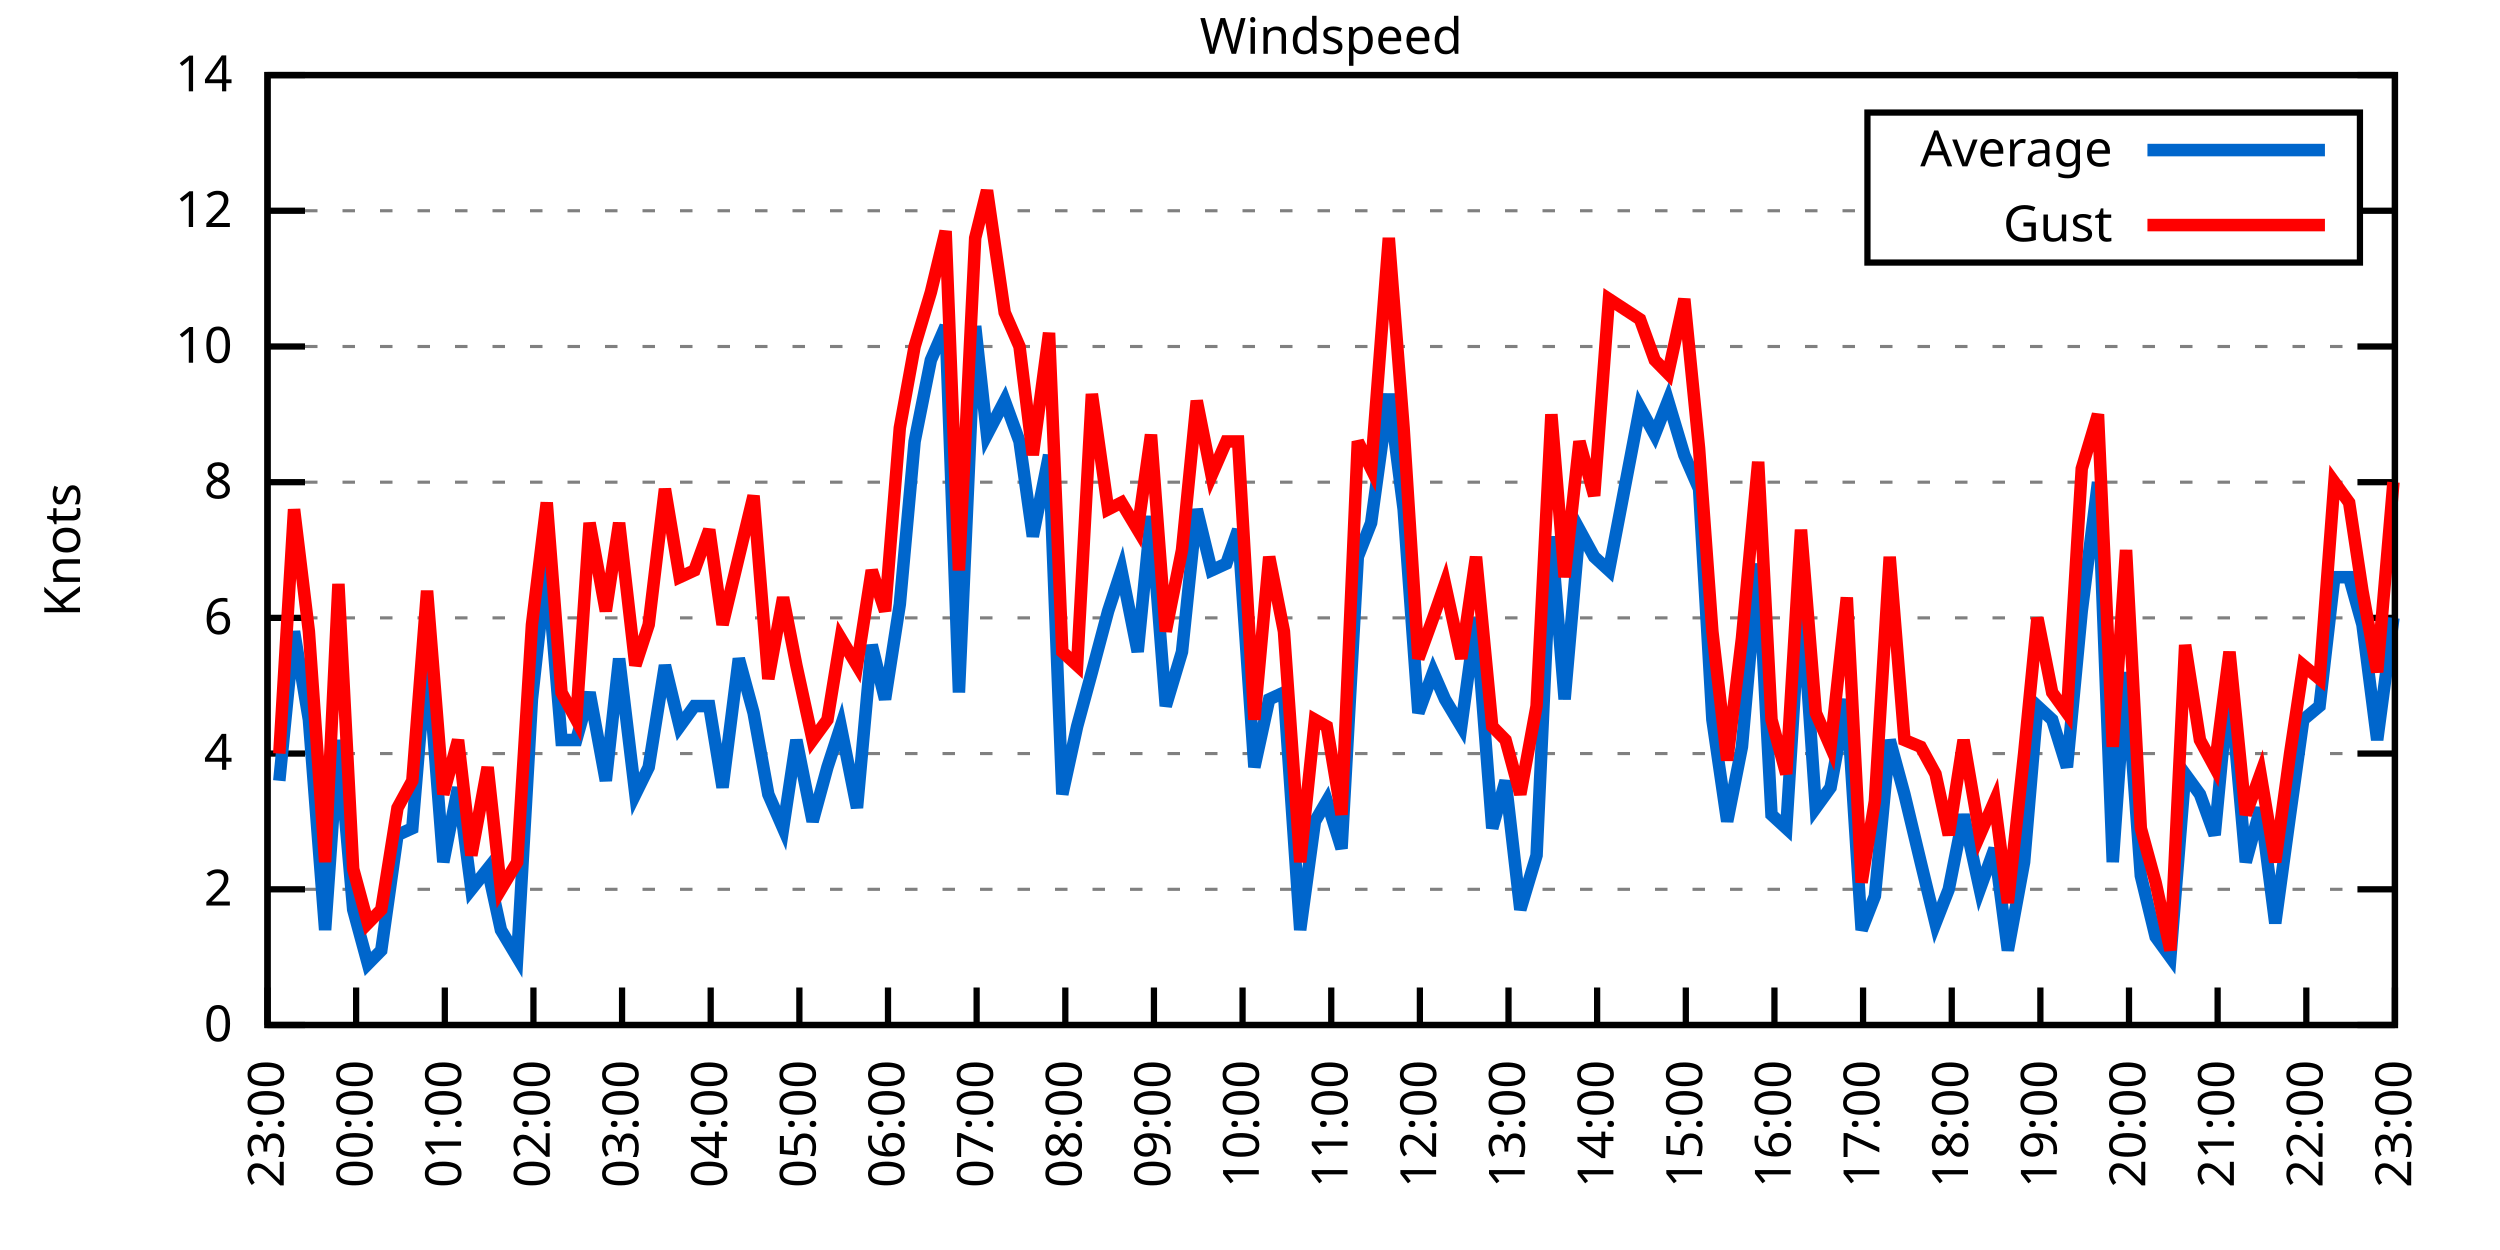
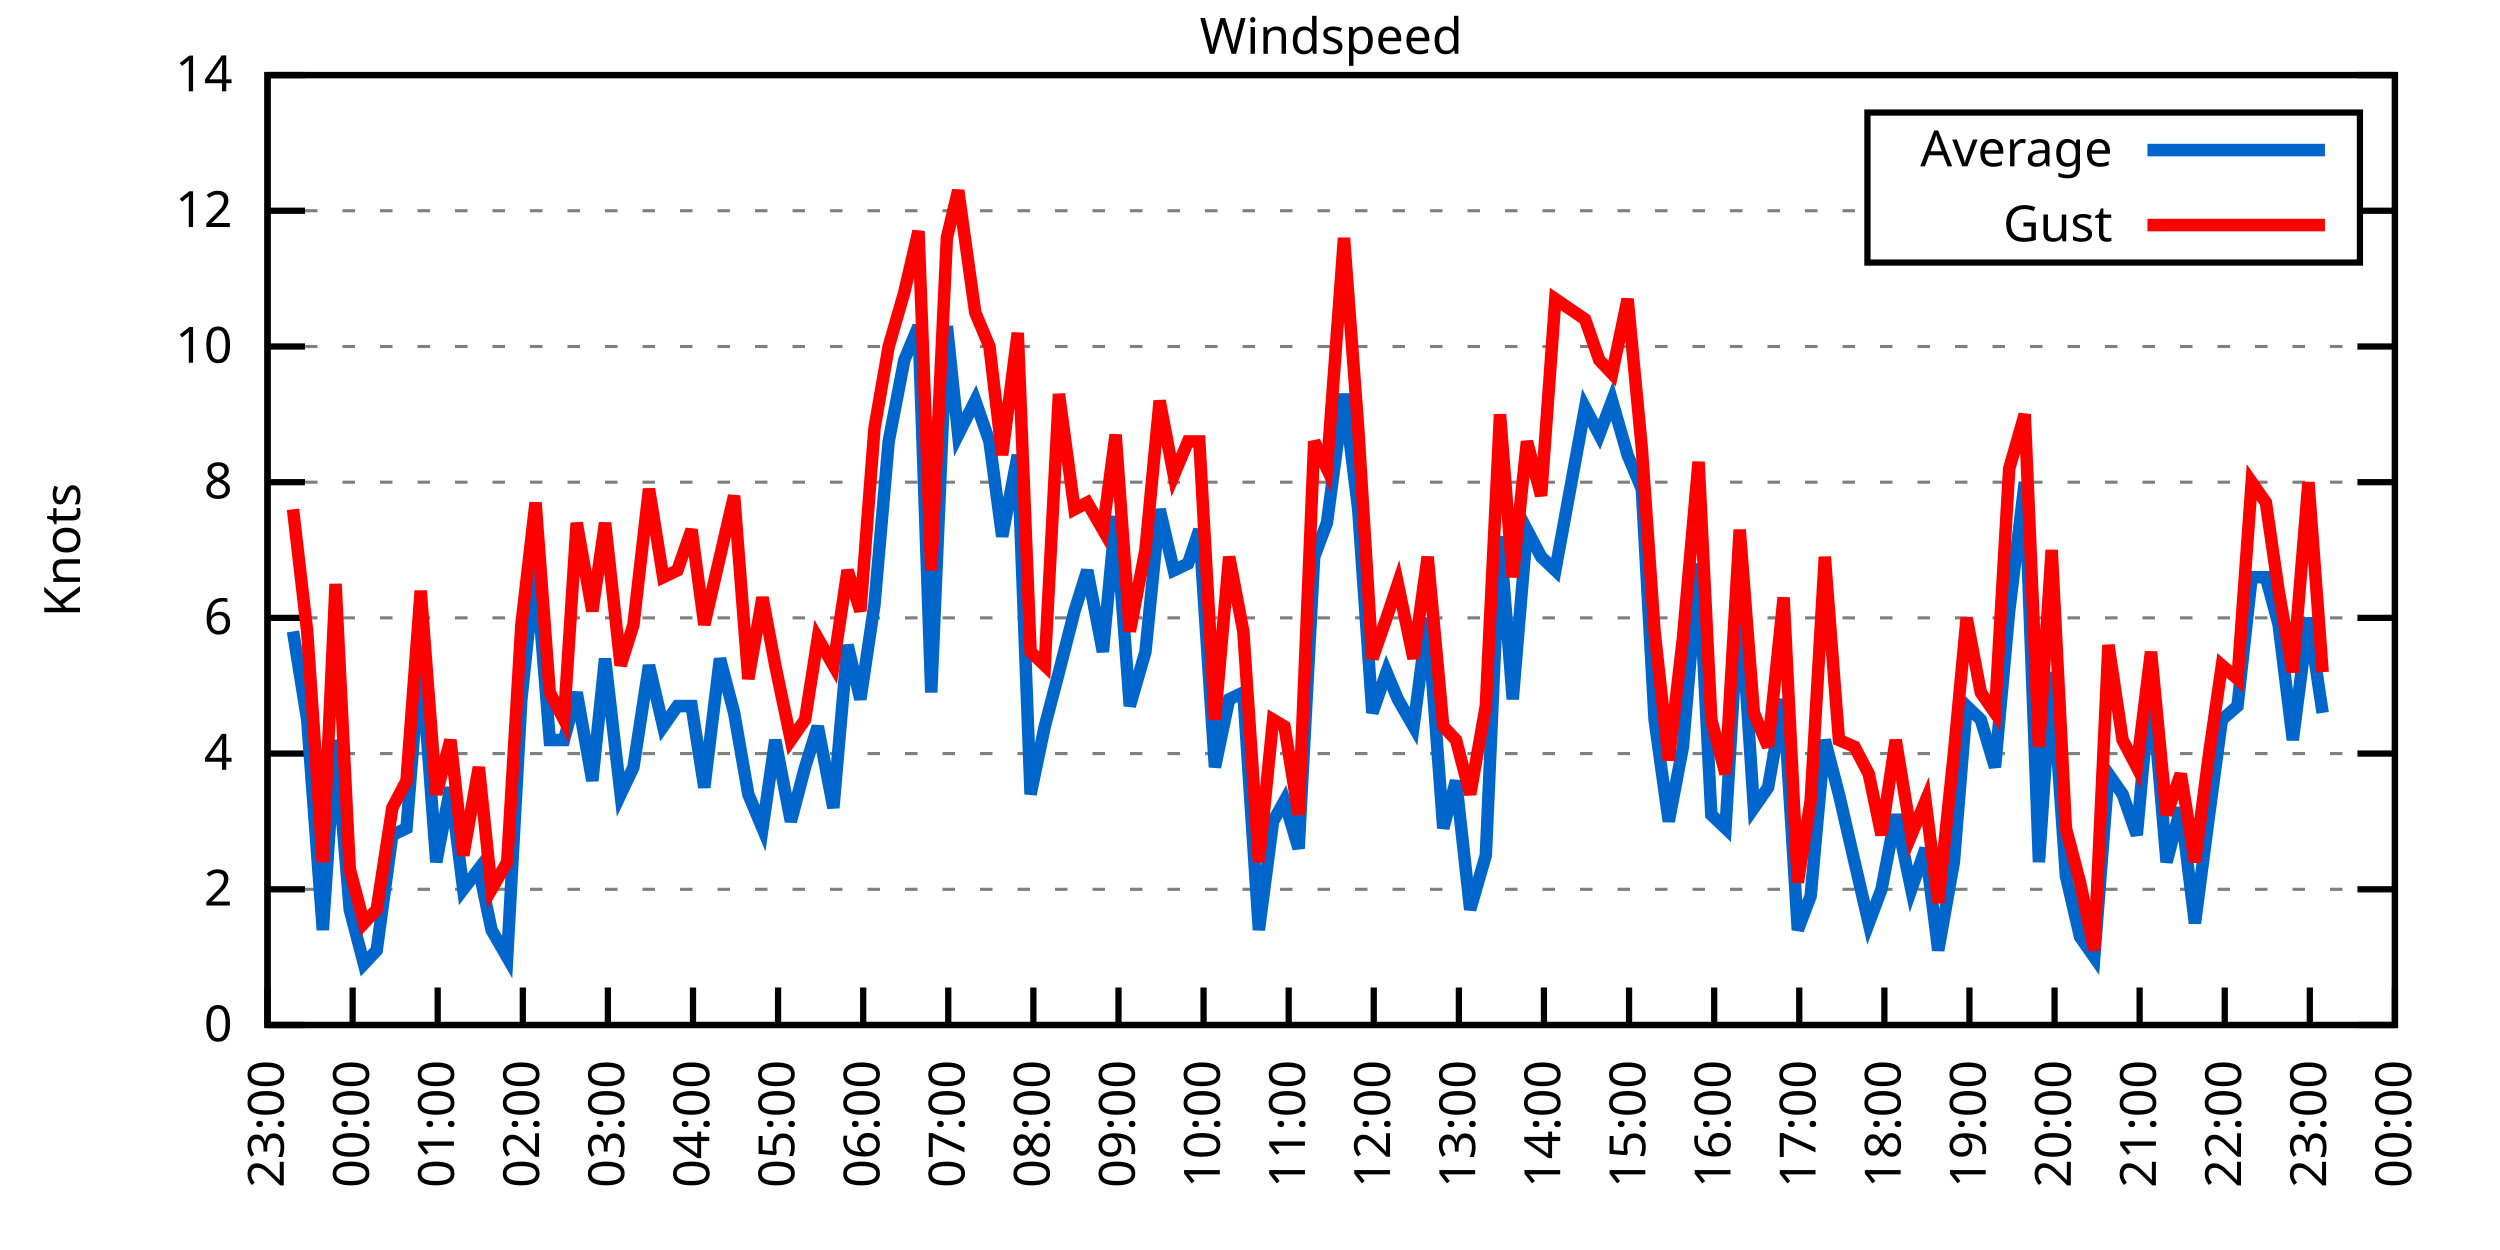
<svg xmlns="http://www.w3.org/2000/svg" xmlns:xlink="http://www.w3.org/1999/xlink" width="400" height="200" viewBox="0 0 400 200">
  <g id="gnuplot_canvas">
    <rect x="0" y="0" width="400" height="200" fill="none" />
    <defs>
      <circle id="gpDot" r="0.5" stroke-width="0.5" stroke="currentColor" />
      <path id="gpPt0" stroke-width="0.333" stroke="currentColor" d="M-1,0 h2 M0,-1 v2" />
      <path id="gpPt1" stroke-width="0.333" stroke="currentColor" d="M-1,-1 L1,1 M1,-1 L-1,1" />
      <path id="gpPt2" stroke-width="0.333" stroke="currentColor" d="M-1,0 L1,0 M0,-1 L0,1 M-1,-1 L1,1 M-1,1 L1,-1" />
      <rect id="gpPt3" stroke-width="0.333" stroke="currentColor" x="-1" y="-1" width="2" height="2" />
      <rect id="gpPt4" stroke-width="0.333" stroke="currentColor" fill="currentColor" x="-1" y="-1" width="2" height="2" />
      <circle id="gpPt5" stroke-width="0.333" stroke="currentColor" cx="0" cy="0" r="1" />
      <use xlink:href="#gpPt5" id="gpPt6" fill="currentColor" stroke="none" />
      <path id="gpPt7" stroke-width="0.333" stroke="currentColor" d="M0,-1.33 L-1.33,0.67 L1.33,0.67 z" />
      <use xlink:href="#gpPt7" id="gpPt8" fill="currentColor" stroke="none" />
      <use xlink:href="#gpPt7" id="gpPt9" stroke="currentColor" transform="rotate(180)" />
      <use xlink:href="#gpPt9" id="gpPt10" fill="currentColor" stroke="none" />
      <use xlink:href="#gpPt3" id="gpPt11" stroke="currentColor" transform="rotate(45)" />
      <use xlink:href="#gpPt11" id="gpPt12" fill="currentColor" stroke="none" />
      <path id="gpPt13" stroke-width="0.333" stroke="currentColor" d="M0,1.330 L1.265,0.411 L0.782,-1.067 L-0.782,-1.076 L-1.265,0.411 z" />
      <use xlink:href="#gpPt13" id="gpPt14" fill="currentColor" stroke="none" />
      <filter id="textbox" filterUnits="objectBoundingBox" x="0" y="0" height="1" width="1">
        <feFlood flood-color="white" flood-opacity="1" result="bgnd" />
        <feComposite in="SourceGraphic" in2="bgnd" operator="atop" />
      </filter>
      <filter id="greybox" filterUnits="objectBoundingBox" x="0" y="0" height="1" width="1">
        <feFlood flood-color="lightgrey" flood-opacity="1" result="grey" />
        <feComposite in="SourceGraphic" in2="grey" operator="atop" />
      </filter>
    </defs>
    <g fill="none" color="white" stroke="currentColor" stroke-width="1.00" stroke-linecap="butt" stroke-linejoin="miter">
</g>
    <g fill="none" color="black" stroke="currentColor" stroke-width="1.00" stroke-linecap="butt" stroke-linejoin="miter">
      <g stroke="none" shape-rendering="crispEdges">
        <polygon fill="rgb(255, 255, 255)" points="42.80,164.00 383.18,164.00 383.18,12.02 42.80,12.02 " />
      </g>
    </g>
    <g fill="none" color="black" stroke="currentColor" stroke-width="1.00" stroke-linecap="butt" stroke-linejoin="miter">
</g>
    <g fill="none" color="black" stroke="black" stroke-width="0.50" stroke-linecap="butt" stroke-linejoin="miter">
</g>
    <g fill="none" color="gray" stroke="currentColor" stroke-width="0.50" stroke-linecap="butt" stroke-linejoin="miter">
      <path stroke="gray" stroke-dasharray="2,4" class="gridline" d="M42.80,164.00 L383.19,164.00  " />
    </g>
    <g fill="none" color="gray" stroke="gray" stroke-width="1.00" stroke-linecap="butt" stroke-linejoin="miter">
</g>
    <g fill="none" color="black" stroke="currentColor" stroke-width="1.00" stroke-linecap="butt" stroke-linejoin="miter">
      <path stroke="black" d="M42.80,164.00 L48.80,164.00 M383.19,164.00 L377.19,164.00  " />
      <g transform="translate(37.20,166.60)" stroke="none" fill="black" font-family="Sans" font-size="8.00" text-anchor="end">
        <text>
          <tspan font-family="Sans"> 0</tspan>
        </text>
      </g>
    </g>
    <g fill="none" color="black" stroke="currentColor" stroke-width="1.00" stroke-linecap="butt" stroke-linejoin="miter">
</g>
    <g fill="none" color="black" stroke="black" stroke-width="0.50" stroke-linecap="butt" stroke-linejoin="miter">
</g>
    <g fill="none" color="gray" stroke="currentColor" stroke-width="0.50" stroke-linecap="butt" stroke-linejoin="miter">
      <path stroke="gray" stroke-dasharray="2,4" class="gridline" d="M42.80,142.29 L383.19,142.29  " />
    </g>
    <g fill="none" color="gray" stroke="gray" stroke-width="1.00" stroke-linecap="butt" stroke-linejoin="miter">
</g>
    <g fill="none" color="black" stroke="currentColor" stroke-width="1.00" stroke-linecap="butt" stroke-linejoin="miter">
      <path stroke="black" d="M42.80,142.29 L48.80,142.29 M383.19,142.29 L377.19,142.29  " />
      <g transform="translate(37.20,144.89)" stroke="none" fill="black" font-family="Sans" font-size="8.00" text-anchor="end">
        <text>
          <tspan font-family="Sans"> 2</tspan>
        </text>
      </g>
    </g>
    <g fill="none" color="black" stroke="currentColor" stroke-width="1.00" stroke-linecap="butt" stroke-linejoin="miter">
</g>
    <g fill="none" color="black" stroke="black" stroke-width="0.50" stroke-linecap="butt" stroke-linejoin="miter">
</g>
    <g fill="none" color="gray" stroke="currentColor" stroke-width="0.50" stroke-linecap="butt" stroke-linejoin="miter">
      <path stroke="gray" stroke-dasharray="2,4" class="gridline" d="M42.80,120.57 L383.19,120.57  " />
    </g>
    <g fill="none" color="gray" stroke="gray" stroke-width="1.00" stroke-linecap="butt" stroke-linejoin="miter">
</g>
    <g fill="none" color="black" stroke="currentColor" stroke-width="1.00" stroke-linecap="butt" stroke-linejoin="miter">
      <path stroke="black" d="M42.80,120.57 L48.80,120.57 M383.19,120.57 L377.19,120.57  " />
      <g transform="translate(37.20,123.17)" stroke="none" fill="black" font-family="Sans" font-size="8.00" text-anchor="end">
        <text>
          <tspan font-family="Sans"> 4</tspan>
        </text>
      </g>
    </g>
    <g fill="none" color="black" stroke="currentColor" stroke-width="1.00" stroke-linecap="butt" stroke-linejoin="miter">
</g>
    <g fill="none" color="black" stroke="black" stroke-width="0.50" stroke-linecap="butt" stroke-linejoin="miter">
</g>
    <g fill="none" color="gray" stroke="currentColor" stroke-width="0.50" stroke-linecap="butt" stroke-linejoin="miter">
      <path stroke="gray" stroke-dasharray="2,4" class="gridline" d="M42.80,98.86 L383.19,98.86  " />
    </g>
    <g fill="none" color="gray" stroke="gray" stroke-width="1.00" stroke-linecap="butt" stroke-linejoin="miter">
</g>
    <g fill="none" color="black" stroke="currentColor" stroke-width="1.00" stroke-linecap="butt" stroke-linejoin="miter">
      <path stroke="black" d="M42.80,98.86 L48.80,98.86 M383.19,98.86 L377.19,98.86  " />
      <g transform="translate(37.20,101.46)" stroke="none" fill="black" font-family="Sans" font-size="8.00" text-anchor="end">
        <text>
          <tspan font-family="Sans"> 6</tspan>
        </text>
      </g>
    </g>
    <g fill="none" color="black" stroke="currentColor" stroke-width="1.00" stroke-linecap="butt" stroke-linejoin="miter">
</g>
    <g fill="none" color="black" stroke="black" stroke-width="0.50" stroke-linecap="butt" stroke-linejoin="miter">
</g>
    <g fill="none" color="gray" stroke="currentColor" stroke-width="0.50" stroke-linecap="butt" stroke-linejoin="miter">
      <path stroke="gray" stroke-dasharray="2,4" class="gridline" d="M42.80,77.15 L383.19,77.15  " />
    </g>
    <g fill="none" color="gray" stroke="gray" stroke-width="1.00" stroke-linecap="butt" stroke-linejoin="miter">
</g>
    <g fill="none" color="black" stroke="currentColor" stroke-width="1.00" stroke-linecap="butt" stroke-linejoin="miter">
      <path stroke="black" d="M42.80,77.15 L48.80,77.15 M383.19,77.15 L377.19,77.15  " />
      <g transform="translate(37.20,79.75)" stroke="none" fill="black" font-family="Sans" font-size="8.00" text-anchor="end">
        <text>
          <tspan font-family="Sans"> 8</tspan>
        </text>
      </g>
    </g>
    <g fill="none" color="black" stroke="currentColor" stroke-width="1.00" stroke-linecap="butt" stroke-linejoin="miter">
</g>
    <g fill="none" color="black" stroke="black" stroke-width="0.50" stroke-linecap="butt" stroke-linejoin="miter">
</g>
    <g fill="none" color="gray" stroke="currentColor" stroke-width="0.50" stroke-linecap="butt" stroke-linejoin="miter">
      <path stroke="gray" stroke-dasharray="2,4" class="gridline" d="M42.80,55.44 L383.19,55.44  " />
    </g>
    <g fill="none" color="gray" stroke="gray" stroke-width="1.00" stroke-linecap="butt" stroke-linejoin="miter">
</g>
    <g fill="none" color="black" stroke="currentColor" stroke-width="1.00" stroke-linecap="butt" stroke-linejoin="miter">
      <path stroke="black" d="M42.80,55.44 L48.80,55.44 M383.19,55.44 L377.19,55.44  " />
      <g transform="translate(37.20,58.04)" stroke="none" fill="black" font-family="Sans" font-size="8.00" text-anchor="end">
        <text>
          <tspan font-family="Sans"> 10</tspan>
        </text>
      </g>
    </g>
    <g fill="none" color="black" stroke="currentColor" stroke-width="1.00" stroke-linecap="butt" stroke-linejoin="miter">
</g>
    <g fill="none" color="black" stroke="black" stroke-width="0.50" stroke-linecap="butt" stroke-linejoin="miter">
</g>
    <g fill="none" color="gray" stroke="currentColor" stroke-width="0.50" stroke-linecap="butt" stroke-linejoin="miter">
      <path stroke="gray" stroke-dasharray="2,4" class="gridline" d="M42.80,33.72 L298.79,33.72 M377.59,33.72 L383.19,33.72  " />
    </g>
    <g fill="none" color="gray" stroke="gray" stroke-width="1.00" stroke-linecap="butt" stroke-linejoin="miter">
</g>
    <g fill="none" color="black" stroke="currentColor" stroke-width="1.00" stroke-linecap="butt" stroke-linejoin="miter">
      <path stroke="black" d="M42.80,33.72 L48.80,33.72 M383.19,33.72 L377.19,33.72  " />
      <g transform="translate(37.20,36.32)" stroke="none" fill="black" font-family="Sans" font-size="8.00" text-anchor="end">
        <text>
          <tspan font-family="Sans"> 12</tspan>
        </text>
      </g>
    </g>
    <g fill="none" color="black" stroke="currentColor" stroke-width="1.00" stroke-linecap="butt" stroke-linejoin="miter">
</g>
    <g fill="none" color="black" stroke="black" stroke-width="0.50" stroke-linecap="butt" stroke-linejoin="miter">
</g>
    <g fill="none" color="gray" stroke="currentColor" stroke-width="0.50" stroke-linecap="butt" stroke-linejoin="miter">
      <path stroke="gray" stroke-dasharray="2,4" class="gridline" d="M42.80,12.01 L383.19,12.01  " />
    </g>
    <g fill="none" color="gray" stroke="gray" stroke-width="1.00" stroke-linecap="butt" stroke-linejoin="miter">
</g>
    <g fill="none" color="black" stroke="currentColor" stroke-width="1.00" stroke-linecap="butt" stroke-linejoin="miter">
      <path stroke="black" d="M42.80,12.01 L48.80,12.01 M383.19,12.01 L377.19,12.01  " />
      <g transform="translate(37.20,14.61)" stroke="none" fill="black" font-family="Sans" font-size="8.00" text-anchor="end">
        <text>
          <tspan font-family="Sans"> 14</tspan>
        </text>
      </g>
    </g>
    <g fill="none" color="black" stroke="currentColor" stroke-width="1.00" stroke-linecap="butt" stroke-linejoin="miter">
      <path stroke="black" d="M42.80,164.00 L42.80,158.00  " />
      <g transform="translate(45.40,169.60) rotate(270.00)" stroke="none" fill="black" font-family="Sans" font-size="8.00" text-anchor="end">
        <text>
          <tspan font-family="Sans">23:00</tspan>
        </text>
      </g>
    </g>
    <g fill="none" color="black" stroke="currentColor" stroke-width="1.00" stroke-linecap="butt" stroke-linejoin="miter">
-       <path stroke="black" d="M56.98,164.00 L56.98,158.00  " />
-       <g transform="translate(59.58,169.60) rotate(270.00)" stroke="none" fill="black" font-family="Sans" font-size="8.00" text-anchor="end">
+       <path stroke="black" d="M56.42,164.00 L56.42,158.00  " />
+       <g transform="translate(59.02,169.60) rotate(270.00)" stroke="none" fill="black" font-family="Sans" font-size="8.00" text-anchor="end">
        <text>
          <tspan font-family="Sans">00:00</tspan>
        </text>
      </g>
    </g>
    <g fill="none" color="black" stroke="currentColor" stroke-width="1.00" stroke-linecap="butt" stroke-linejoin="miter">
-       <path stroke="black" d="M71.17,164.00 L71.17,158.00  " />
-       <g transform="translate(73.77,169.60) rotate(270.00)" stroke="none" fill="black" font-family="Sans" font-size="8.00" text-anchor="end">
+       <path stroke="black" d="M70.03,164.00 L70.03,158.00  " />
+       <g transform="translate(72.63,169.60) rotate(270.00)" stroke="none" fill="black" font-family="Sans" font-size="8.00" text-anchor="end">
        <text>
          <tspan font-family="Sans">01:00</tspan>
        </text>
      </g>
    </g>
    <g fill="none" color="black" stroke="currentColor" stroke-width="1.00" stroke-linecap="butt" stroke-linejoin="miter">
-       <path stroke="black" d="M85.35,164.00 L85.35,158.00  " />
-       <g transform="translate(87.95,169.60) rotate(270.00)" stroke="none" fill="black" font-family="Sans" font-size="8.00" text-anchor="end">
+       <path stroke="black" d="M83.65,164.00 L83.65,158.00  " />
+       <g transform="translate(86.25,169.60) rotate(270.00)" stroke="none" fill="black" font-family="Sans" font-size="8.00" text-anchor="end">
        <text>
          <tspan font-family="Sans">02:00</tspan>
        </text>
      </g>
    </g>
    <g fill="none" color="black" stroke="currentColor" stroke-width="1.00" stroke-linecap="butt" stroke-linejoin="miter">
-       <path stroke="black" d="M99.53,164.00 L99.53,158.00  " />
-       <g transform="translate(102.13,169.60) rotate(270.00)" stroke="none" fill="black" font-family="Sans" font-size="8.00" text-anchor="end">
+       <path stroke="black" d="M97.26,164.00 L97.26,158.00  " />
+       <g transform="translate(99.86,169.60) rotate(270.00)" stroke="none" fill="black" font-family="Sans" font-size="8.00" text-anchor="end">
        <text>
          <tspan font-family="Sans">03:00</tspan>
        </text>
      </g>
    </g>
    <g fill="none" color="black" stroke="currentColor" stroke-width="1.00" stroke-linecap="butt" stroke-linejoin="miter">
-       <path stroke="black" d="M113.71,164.00 L113.71,158.00  " />
-       <g transform="translate(116.31,169.60) rotate(270.00)" stroke="none" fill="black" font-family="Sans" font-size="8.00" text-anchor="end">
+       <path stroke="black" d="M110.88,164.00 L110.88,158.00  " />
+       <g transform="translate(113.48,169.60) rotate(270.00)" stroke="none" fill="black" font-family="Sans" font-size="8.00" text-anchor="end">
        <text>
          <tspan font-family="Sans">04:00</tspan>
        </text>
      </g>
    </g>
    <g fill="none" color="black" stroke="currentColor" stroke-width="1.00" stroke-linecap="butt" stroke-linejoin="miter">
-       <path stroke="black" d="M127.90,164.00 L127.90,158.00  " />
-       <g transform="translate(130.50,169.60) rotate(270.00)" stroke="none" fill="black" font-family="Sans" font-size="8.00" text-anchor="end">
+       <path stroke="black" d="M124.49,164.00 L124.49,158.00  " />
+       <g transform="translate(127.09,169.60) rotate(270.00)" stroke="none" fill="black" font-family="Sans" font-size="8.00" text-anchor="end">
        <text>
          <tspan font-family="Sans">05:00</tspan>
        </text>
      </g>
    </g>
    <g fill="none" color="black" stroke="currentColor" stroke-width="1.00" stroke-linecap="butt" stroke-linejoin="miter">
-       <path stroke="black" d="M142.08,164.00 L142.08,158.00  " />
-       <g transform="translate(144.68,169.60) rotate(270.00)" stroke="none" fill="black" font-family="Sans" font-size="8.00" text-anchor="end">
+       <path stroke="black" d="M138.11,164.00 L138.11,158.00  " />
+       <g transform="translate(140.71,169.60) rotate(270.00)" stroke="none" fill="black" font-family="Sans" font-size="8.00" text-anchor="end">
        <text>
          <tspan font-family="Sans">06:00</tspan>
        </text>
      </g>
    </g>
    <g fill="none" color="black" stroke="currentColor" stroke-width="1.00" stroke-linecap="butt" stroke-linejoin="miter">
-       <path stroke="black" d="M156.26,164.00 L156.26,158.00  " />
-       <g transform="translate(158.86,169.60) rotate(270.00)" stroke="none" fill="black" font-family="Sans" font-size="8.00" text-anchor="end">
+       <path stroke="black" d="M151.72,164.00 L151.72,158.00  " />
+       <g transform="translate(154.32,169.60) rotate(270.00)" stroke="none" fill="black" font-family="Sans" font-size="8.00" text-anchor="end">
        <text>
          <tspan font-family="Sans">07:00</tspan>
        </text>
      </g>
    </g>
    <g fill="none" color="black" stroke="currentColor" stroke-width="1.00" stroke-linecap="butt" stroke-linejoin="miter">
-       <path stroke="black" d="M170.45,164.00 L170.45,158.00  " />
-       <g transform="translate(173.05,169.60) rotate(270.00)" stroke="none" fill="black" font-family="Sans" font-size="8.00" text-anchor="end">
+       <path stroke="black" d="M165.34,164.00 L165.34,158.00  " />
+       <g transform="translate(167.94,169.60) rotate(270.00)" stroke="none" fill="black" font-family="Sans" font-size="8.00" text-anchor="end">
        <text>
          <tspan font-family="Sans">08:00</tspan>
        </text>
      </g>
    </g>
    <g fill="none" color="black" stroke="currentColor" stroke-width="1.00" stroke-linecap="butt" stroke-linejoin="miter">
-       <path stroke="black" d="M184.63,164.00 L184.63,158.00  " />
-       <g transform="translate(187.23,169.60) rotate(270.00)" stroke="none" fill="black" font-family="Sans" font-size="8.00" text-anchor="end">
+       <path stroke="black" d="M178.96,164.00 L178.96,158.00  " />
+       <g transform="translate(181.56,169.60) rotate(270.00)" stroke="none" fill="black" font-family="Sans" font-size="8.00" text-anchor="end">
        <text>
          <tspan font-family="Sans">09:00</tspan>
        </text>
      </g>
    </g>
    <g fill="none" color="black" stroke="currentColor" stroke-width="1.00" stroke-linecap="butt" stroke-linejoin="miter">
-       <path stroke="black" d="M198.81,164.00 L198.81,158.00  " />
-       <g transform="translate(201.41,169.60) rotate(270.00)" stroke="none" fill="black" font-family="Sans" font-size="8.00" text-anchor="end">
+       <path stroke="black" d="M192.57,164.00 L192.57,158.00  " />
+       <g transform="translate(195.17,169.60) rotate(270.00)" stroke="none" fill="black" font-family="Sans" font-size="8.00" text-anchor="end">
        <text>
          <tspan font-family="Sans">10:00</tspan>
        </text>
      </g>
    </g>
    <g fill="none" color="black" stroke="currentColor" stroke-width="1.00" stroke-linecap="butt" stroke-linejoin="miter">
-       <path stroke="black" d="M213.00,164.00 L213.00,158.00  " />
-       <g transform="translate(215.60,169.60) rotate(270.00)" stroke="none" fill="black" font-family="Sans" font-size="8.00" text-anchor="end">
+       <path stroke="black" d="M206.19,164.00 L206.19,158.00  " />
+       <g transform="translate(208.79,169.60) rotate(270.00)" stroke="none" fill="black" font-family="Sans" font-size="8.00" text-anchor="end">
        <text>
          <tspan font-family="Sans">11:00</tspan>
        </text>
      </g>
    </g>
    <g fill="none" color="black" stroke="currentColor" stroke-width="1.00" stroke-linecap="butt" stroke-linejoin="miter">
-       <path stroke="black" d="M227.18,164.00 L227.18,158.00  " />
-       <g transform="translate(229.78,169.60) rotate(270.00)" stroke="none" fill="black" font-family="Sans" font-size="8.00" text-anchor="end">
+       <path stroke="black" d="M219.80,164.00 L219.80,158.00  " />
+       <g transform="translate(222.40,169.60) rotate(270.00)" stroke="none" fill="black" font-family="Sans" font-size="8.00" text-anchor="end">
        <text>
          <tspan font-family="Sans">12:00</tspan>
        </text>
      </g>
    </g>
    <g fill="none" color="black" stroke="currentColor" stroke-width="1.00" stroke-linecap="butt" stroke-linejoin="miter">
-       <path stroke="black" d="M241.36,164.00 L241.36,158.00  " />
-       <g transform="translate(243.96,169.60) rotate(270.00)" stroke="none" fill="black" font-family="Sans" font-size="8.00" text-anchor="end">
+       <path stroke="black" d="M233.42,164.00 L233.42,158.00  " />
+       <g transform="translate(236.02,169.60) rotate(270.00)" stroke="none" fill="black" font-family="Sans" font-size="8.00" text-anchor="end">
        <text>
          <tspan font-family="Sans">13:00</tspan>
        </text>
      </g>
    </g>
    <g fill="none" color="black" stroke="currentColor" stroke-width="1.00" stroke-linecap="butt" stroke-linejoin="miter">
-       <path stroke="black" d="M255.54,164.00 L255.54,158.00  " />
-       <g transform="translate(258.14,169.60) rotate(270.00)" stroke="none" fill="black" font-family="Sans" font-size="8.00" text-anchor="end">
+       <path stroke="black" d="M247.03,164.00 L247.03,158.00  " />
+       <g transform="translate(249.63,169.60) rotate(270.00)" stroke="none" fill="black" font-family="Sans" font-size="8.00" text-anchor="end">
        <text>
          <tspan font-family="Sans">14:00</tspan>
        </text>
      </g>
    </g>
    <g fill="none" color="black" stroke="currentColor" stroke-width="1.00" stroke-linecap="butt" stroke-linejoin="miter">
-       <path stroke="black" d="M269.73,164.00 L269.73,158.00  " />
-       <g transform="translate(272.33,169.60) rotate(270.00)" stroke="none" fill="black" font-family="Sans" font-size="8.00" text-anchor="end">
+       <path stroke="black" d="M260.65,164.00 L260.65,158.00  " />
+       <g transform="translate(263.25,169.60) rotate(270.00)" stroke="none" fill="black" font-family="Sans" font-size="8.00" text-anchor="end">
        <text>
          <tspan font-family="Sans">15:00</tspan>
        </text>
      </g>
    </g>
    <g fill="none" color="black" stroke="currentColor" stroke-width="1.00" stroke-linecap="butt" stroke-linejoin="miter">
-       <path stroke="black" d="M283.91,164.00 L283.91,158.00  " />
-       <g transform="translate(286.51,169.60) rotate(270.00)" stroke="none" fill="black" font-family="Sans" font-size="8.00" text-anchor="end">
+       <path stroke="black" d="M274.27,164.00 L274.27,158.00  " />
+       <g transform="translate(276.87,169.60) rotate(270.00)" stroke="none" fill="black" font-family="Sans" font-size="8.00" text-anchor="end">
        <text>
          <tspan font-family="Sans">16:00</tspan>
        </text>
      </g>
    </g>
    <g fill="none" color="black" stroke="currentColor" stroke-width="1.00" stroke-linecap="butt" stroke-linejoin="miter">
-       <path stroke="black" d="M298.09,164.00 L298.09,158.00  " />
-       <g transform="translate(300.69,169.60) rotate(270.00)" stroke="none" fill="black" font-family="Sans" font-size="8.00" text-anchor="end">
+       <path stroke="black" d="M287.88,164.00 L287.88,158.00  " />
+       <g transform="translate(290.48,169.60) rotate(270.00)" stroke="none" fill="black" font-family="Sans" font-size="8.00" text-anchor="end">
        <text>
          <tspan font-family="Sans">17:00</tspan>
        </text>
      </g>
    </g>
    <g fill="none" color="black" stroke="currentColor" stroke-width="1.00" stroke-linecap="butt" stroke-linejoin="miter">
-       <path stroke="black" d="M312.28,164.00 L312.28,158.00  " />
-       <g transform="translate(314.88,169.60) rotate(270.00)" stroke="none" fill="black" font-family="Sans" font-size="8.00" text-anchor="end">
+       <path stroke="black" d="M301.50,164.00 L301.50,158.00  " />
+       <g transform="translate(304.10,169.60) rotate(270.00)" stroke="none" fill="black" font-family="Sans" font-size="8.00" text-anchor="end">
        <text>
          <tspan font-family="Sans">18:00</tspan>
        </text>
      </g>
    </g>
    <g fill="none" color="black" stroke="currentColor" stroke-width="1.00" stroke-linecap="butt" stroke-linejoin="miter">
-       <path stroke="black" d="M326.46,164.00 L326.46,158.00  " />
-       <g transform="translate(329.06,169.60) rotate(270.00)" stroke="none" fill="black" font-family="Sans" font-size="8.00" text-anchor="end">
+       <path stroke="black" d="M315.11,164.00 L315.11,158.00  " />
+       <g transform="translate(317.71,169.60) rotate(270.00)" stroke="none" fill="black" font-family="Sans" font-size="8.00" text-anchor="end">
        <text>
          <tspan font-family="Sans">19:00</tspan>
        </text>
      </g>
    </g>
    <g fill="none" color="black" stroke="currentColor" stroke-width="1.00" stroke-linecap="butt" stroke-linejoin="miter">
-       <path stroke="black" d="M340.64,164.00 L340.64,158.00  " />
-       <g transform="translate(343.24,169.60) rotate(270.00)" stroke="none" fill="black" font-family="Sans" font-size="8.00" text-anchor="end">
+       <path stroke="black" d="M328.73,164.00 L328.73,158.00  " />
+       <g transform="translate(331.33,169.60) rotate(270.00)" stroke="none" fill="black" font-family="Sans" font-size="8.00" text-anchor="end">
        <text>
          <tspan font-family="Sans">20:00</tspan>
        </text>
      </g>
    </g>
    <g fill="none" color="black" stroke="currentColor" stroke-width="1.00" stroke-linecap="butt" stroke-linejoin="miter">
-       <path stroke="black" d="M354.82,164.00 L354.82,158.00  " />
-       <g transform="translate(357.42,169.60) rotate(270.00)" stroke="none" fill="black" font-family="Sans" font-size="8.00" text-anchor="end">
+       <path stroke="black" d="M342.34,164.00 L342.34,158.00  " />
+       <g transform="translate(344.94,169.60) rotate(270.00)" stroke="none" fill="black" font-family="Sans" font-size="8.00" text-anchor="end">
        <text>
          <tspan font-family="Sans">21:00</tspan>
        </text>
      </g>
    </g>
    <g fill="none" color="black" stroke="currentColor" stroke-width="1.00" stroke-linecap="butt" stroke-linejoin="miter">
-       <path stroke="black" d="M369.01,164.00 L369.01,158.00  " />
-       <g transform="translate(371.61,169.60) rotate(270.00)" stroke="none" fill="black" font-family="Sans" font-size="8.00" text-anchor="end">
+       <path stroke="black" d="M355.96,164.00 L355.96,158.00  " />
+       <g transform="translate(358.56,169.60) rotate(270.00)" stroke="none" fill="black" font-family="Sans" font-size="8.00" text-anchor="end">
        <text>
          <tspan font-family="Sans">22:00</tspan>
+         </text>
+       </g>
+     </g>
+     <g fill="none" color="black" stroke="currentColor" stroke-width="1.00" stroke-linecap="butt" stroke-linejoin="miter">
+       <path stroke="black" d="M369.57,164.00 L369.57,158.00  " />
+       <g transform="translate(372.17,169.60) rotate(270.00)" stroke="none" fill="black" font-family="Sans" font-size="8.00" text-anchor="end">
+         <text>
+           <tspan font-family="Sans">23:00</tspan>
        </text>
      </g>
    </g>
    <g fill="none" color="black" stroke="currentColor" stroke-width="1.00" stroke-linecap="butt" stroke-linejoin="miter">
      <path stroke="black" d="M383.19,164.00 L383.19,158.00  " />
      <g transform="translate(385.79,169.60) rotate(270.00)" stroke="none" fill="black" font-family="Sans" font-size="8.00" text-anchor="end">
        <text>
-           <tspan font-family="Sans">23:00</tspan>
+           <tspan font-family="Sans">00:00</tspan>
        </text>
      </g>
    </g>
    <g fill="none" color="black" stroke="currentColor" stroke-width="1.00" stroke-linecap="butt" stroke-linejoin="miter">
</g>
    <g fill="none" color="black" stroke="currentColor" stroke-width="1.00" stroke-linecap="butt" stroke-linejoin="miter">
      <path stroke="black" d="M42.80,12.01 L42.80,164.00 L383.19,164.00 L383.19,12.01 L42.80,12.01 Z  " />
    </g>
    <g fill="none" color="black" stroke="currentColor" stroke-width="1.00" stroke-linecap="butt" stroke-linejoin="miter">
</g>
    <g fill="none" color="black" stroke="currentColor" stroke-width="1.00" stroke-linecap="butt" stroke-linejoin="miter">
      <path stroke="black" d="M298.79,42.01 L298.79,18.01 L377.59,18.01 L377.59,42.01 L298.79,42.01 Z  " />
    </g>
    <g id="Windspeed_plot_1">
      <g fill="none" color="white" stroke="black" stroke-width="2.00" stroke-linecap="butt" stroke-linejoin="miter">
</g>
      <g fill="none" color="black" stroke="currentColor" stroke-width="2.00" stroke-linecap="butt" stroke-linejoin="miter">
        <g transform="translate(337.99,26.61)" stroke="none" fill="black" font-family="Sans" font-size="8.00" text-anchor="end">
          <text>
            <tspan font-family="Sans">Average</tspan>
          </text>
        </g>
      </g>
      <g fill="none" color="black" stroke="currentColor" stroke-width="2.00" stroke-linecap="butt" stroke-linejoin="miter">
-         <path stroke="rgb(  0, 102, 204)" d="M343.59,24.01 L371.99,24.01 M44.69,124.92 L47.05,101.03 L49.42,115.15 L52.02,148.80 L54.15,118.40 L56.51,145.54   L58.87,154.23 L61.00,152.06 L63.60,133.60 L65.97,132.52 L68.33,104.29 L70.93,137.94 L73.29,126.00 L75.42,142.29   L78.02,139.03 L80.15,148.80 L82.75,153.14 L85.11,111.89 L87.48,90.18 L89.84,118.40 L92.20,118.40 L94.33,110.80   L96.93,124.92 L99.06,105.38 L101.66,127.09 L103.79,122.75 L106.39,106.46 L108.75,116.23 L111.11,112.97 L113.48,112.97   L115.61,126.00 L118.21,105.38 L120.57,114.06 L122.93,127.09 L125.30,132.52 L127.42,118.40 L130.02,131.43 L132.39,122.75   L134.52,116.23 L137.12,129.26 L139.48,103.20 L141.61,111.89 L143.97,96.69 L146.34,70.63 L148.94,57.61 L151.30,52.18   L153.43,110.80 L156.03,52.18 L157.92,69.55 L160.75,64.12 L163.12,70.63 L165.25,85.83 L167.85,72.81 L169.97,127.09   L172.34,116.23 L174.70,107.55 L177.30,97.78 L179.43,91.26 L182.03,104.29 L184.16,82.58 L186.52,112.97 L189.12,104.29   L191.48,81.49 L193.85,91.26 L196.21,90.18 L198.10,84.75 L200.70,122.75 L203.07,111.89 L205.43,110.80 L208.03,148.80   L210.39,131.43 L212.29,128.17 L214.65,135.77 L217.25,89.09 L219.38,83.66 L222.21,63.04 L224.58,81.49 L226.94,114.06   L229.31,107.55 L231.20,111.89 L233.80,116.23 L236.16,98.86 L238.76,132.52 L240.89,124.92 L243.25,145.54 L245.85,136.86   L248.22,85.83 L250.34,111.89 L252.71,84.75 L255.07,89.09 L257.43,91.26 L262.40,65.21 L264.76,69.55 L266.89,64.12   L269.49,72.81 L271.85,78.23 L273.98,115.15 L276.35,131.43 L278.71,119.49 L281.31,90.18 L283.44,130.35 L285.80,132.52   L288.16,94.52 L290.53,129.26 L292.89,126.00 L295.49,111.89 L297.86,148.80 L299.98,143.37 L302.35,118.40 L304.71,127.09   L307.31,137.94 L309.68,147.72 L311.80,142.29 L314.17,130.35 L316.77,142.29 L319.13,135.77 L321.26,152.06 L323.86,137.94   L325.99,112.97 L328.35,115.15 L330.71,122.75 L333.08,97.78 L335.68,77.15 L338.04,137.94 L340.17,107.55 L342.53,140.12   L344.90,149.89 L347.26,153.14 L349.62,123.83 L351.99,127.09 L354.35,133.60 L356.72,108.63 L359.32,137.94 L361.68,129.26   L364.04,147.72 L366.41,130.35 L368.53,115.15 L371.13,112.97 L373.50,92.35 L375.86,92.35 L377.99,99.95 L380.35,118.40   L382.95,98.86  " />
+         <path stroke="rgb(  0, 102, 204)" d="M343.59,24.01 L371.99,24.01 M46.88,101.03 L49.15,115.15 L51.65,148.80 L53.69,118.40 L55.96,145.54 L58.23,154.23   L60.27,152.06 L62.77,133.60 L65.04,132.52 L67.31,104.29 L69.80,137.94 L72.07,126.00 L74.12,142.29 L76.61,139.03   L78.65,148.80 L81.15,153.14 L83.42,111.89 L85.69,90.18 L87.96,118.40 L90.23,118.40 L92.27,110.80 L94.77,124.92   L96.81,105.38 L99.30,127.09 L101.35,122.75 L103.84,106.46 L106.11,116.23 L108.38,112.97 L110.65,112.97 L112.69,126.00   L115.19,105.38 L117.46,114.06 L119.73,127.09 L122.00,132.52 L124.04,118.40 L126.54,131.43 L128.81,122.75 L130.85,116.23   L133.34,129.26 L135.61,103.20 L137.66,111.89 L139.92,96.69 L142.19,70.63 L144.69,57.61 L146.96,52.18 L149.00,110.80   L151.50,52.18 L153.31,69.55 L156.04,64.12 L158.31,70.63 L160.35,85.83 L162.84,72.81 L164.89,127.09 L167.16,116.23   L169.43,107.55 L171.92,97.78 L173.96,91.26 L176.46,104.29 L178.50,82.58 L180.77,112.97 L183.27,104.29 L185.54,81.49   L187.81,91.26 L190.08,90.18 L191.89,84.75 L194.39,122.75 L196.66,111.89 L198.93,110.80 L201.42,148.80 L203.69,131.43   L205.51,128.17 L207.78,135.77 L210.27,89.09 L212.31,83.66 L215.04,63.04 L217.31,81.49 L219.58,114.06 L221.85,107.55   L223.66,111.89 L226.16,116.23 L228.43,98.86 L230.92,132.52 L232.96,124.92 L235.23,145.54 L237.73,136.86 L240.00,85.83   L242.04,111.89 L244.31,84.75 L246.58,89.09 L248.85,91.26 L253.61,65.21 L255.88,69.55 L257.93,64.12 L260.42,72.81   L262.69,78.23 L264.73,115.15 L267.00,131.43 L269.27,119.49 L271.77,90.18 L273.81,130.35 L276.08,132.52 L278.35,94.52   L280.62,129.26 L282.89,126.00 L285.38,111.89 L287.65,148.80 L289.70,143.37 L291.97,118.40 L294.23,127.09 L296.73,137.94   L299.00,147.72 L301.04,142.29 L303.31,130.35 L305.81,142.29 L308.08,135.77 L310.12,152.06 L312.62,137.94 L314.66,112.97   L316.93,115.15 L319.20,122.75 L321.47,97.78 L323.96,77.15 L326.23,137.94 L328.27,107.55 L330.54,140.12 L332.81,149.89   L335.08,153.14 L337.35,123.83 L339.62,127.09 L341.89,133.60 L344.16,108.63 L346.65,137.94 L348.92,129.26 L351.19,147.72   L353.46,130.35 L355.50,115.15 L358.00,112.97 L360.27,92.35 L362.54,92.35 L364.58,99.95 L366.85,118.40 L369.35,98.86   L371.62,114.06  " />
      </g>
    </g>
    <g id="Windspeed_plot_2">
      <g fill="none" color="black" stroke="currentColor" stroke-width="2.00" stroke-linecap="butt" stroke-linejoin="miter">
        <g transform="translate(337.99,38.61)" stroke="none" fill="black" font-family="Sans" font-size="8.00" text-anchor="end">
          <text>
            <tspan font-family="Sans">Gust</tspan>
          </text>
        </g>
      </g>
      <g fill="none" color="black" stroke="currentColor" stroke-width="2.00" stroke-linecap="butt" stroke-linejoin="miter">
-         <path stroke="rgb(255,   0,   0)" d="M343.59,36.01 L371.99,36.01 M44.69,120.57 L47.05,81.49 L49.42,101.03 L52.02,137.94 L54.15,93.43 L56.51,139.03   L58.87,147.72 L61.00,145.54 L63.60,129.26 L65.97,124.92 L68.33,94.52 L70.93,127.09 L73.29,118.40 L75.42,136.86   L78.02,122.75 L80.15,142.29 L82.75,137.94 L85.11,99.95 L87.48,80.41 L89.84,110.80 L92.20,115.15 L94.33,83.66   L96.93,97.78 L99.06,83.66 L101.66,106.46 L103.79,99.95 L106.39,78.23 L108.75,92.35 L111.11,91.26 L113.48,84.75   L115.61,99.95 L118.21,89.09 L120.57,79.32 L122.93,108.63 L125.30,95.60 L127.42,106.46 L130.02,118.40 L132.39,115.15   L134.52,102.12 L137.12,106.46 L139.48,91.26 L141.61,97.78 L143.97,68.46 L146.34,55.44 L148.94,46.75 L151.30,36.98   L153.43,91.26 L156.03,38.07 L157.92,30.47 L160.75,50.01 L163.12,55.44 L165.25,72.81 L167.85,53.26 L169.97,104.29   L172.34,106.46 L174.70,63.04 L177.30,81.49 L179.43,80.41 L182.03,84.75 L184.16,69.55 L186.52,101.03 L189.12,88.00   L191.48,64.12 L193.85,76.06 L196.21,70.63 L198.10,70.63 L200.70,115.15 L203.07,89.09 L205.43,101.03 L208.03,137.94   L210.39,115.15 L212.29,116.23 L214.65,130.35 L217.25,70.63 L219.38,74.98 L222.21,38.07 L224.58,68.46 L226.94,105.38   L229.31,98.86 L231.20,93.43 L233.80,105.38 L236.16,89.09 L238.76,116.23 L240.89,118.40 L243.25,127.09 L245.85,112.97   L248.22,66.29 L250.34,92.35 L252.71,70.63 L255.07,79.32 L257.43,47.84 L262.40,51.09 L264.76,57.61 L266.89,59.78   L269.49,47.84 L271.85,71.72 L273.98,101.03 L276.35,121.66 L278.71,102.12 L281.31,73.89 L283.44,115.15 L285.80,123.83   L288.16,84.75 L290.53,114.06 L292.89,119.49 L295.49,95.60 L297.86,141.20 L299.98,128.17 L302.35,89.09 L304.71,118.40   L307.31,119.49 L309.68,123.83 L311.80,133.60 L314.17,118.40 L316.77,133.60 L319.13,128.17 L321.26,144.46 L323.86,120.57   L325.99,98.86 L328.35,110.80 L330.71,114.06 L333.08,74.98 L335.68,66.29 L338.04,119.49 L340.17,88.00 L342.53,132.52   L344.90,141.20 L347.26,152.06 L349.62,103.20 L351.99,118.40 L354.35,122.75 L356.72,104.29 L359.32,130.35 L361.68,123.83   L364.04,137.94 L366.41,120.57 L368.53,106.46 L371.13,108.63 L373.50,77.15 L375.86,80.41 L377.99,94.52 L380.35,107.55   L382.95,77.15  " />
+         <path stroke="rgb(255,   0,   0)" d="M343.59,36.01 L371.99,36.01 M46.88,81.49 L49.15,101.03 L51.65,137.94 L53.69,93.43 L55.96,139.03 L58.23,147.72   L60.27,145.54 L62.77,129.26 L65.04,124.92 L67.31,94.52 L69.80,127.09 L72.07,118.40 L74.12,136.86 L76.61,122.75   L78.65,142.29 L81.15,137.94 L83.42,99.95 L85.69,80.41 L87.96,110.80 L90.23,115.15 L92.27,83.66 L94.77,97.78   L96.81,83.66 L99.30,106.46 L101.35,99.95 L103.84,78.23 L106.11,92.35 L108.38,91.26 L110.65,84.75 L112.69,99.95   L115.19,89.09 L117.46,79.32 L119.73,108.63 L122.00,95.60 L124.04,106.46 L126.54,118.40 L128.81,115.15 L130.85,102.12   L133.34,106.46 L135.61,91.26 L137.66,97.78 L139.92,68.46 L142.19,55.44 L144.69,46.75 L146.96,36.98 L149.00,91.26   L151.50,38.07 L153.31,30.47 L156.04,50.01 L158.31,55.44 L160.35,72.81 L162.84,53.26 L164.89,104.29 L167.16,106.46   L169.43,63.04 L171.92,81.49 L173.96,80.41 L176.46,84.75 L178.50,69.55 L180.77,101.03 L183.27,88.00 L185.54,64.12   L187.81,76.06 L190.08,70.63 L191.89,70.63 L194.39,115.15 L196.66,89.09 L198.93,101.03 L201.42,137.94 L203.69,115.15   L205.51,116.23 L207.78,130.35 L210.27,70.63 L212.31,74.98 L215.04,38.07 L217.31,68.46 L219.58,105.38 L221.85,98.86   L223.66,93.43 L226.16,105.38 L228.43,89.09 L230.92,116.23 L232.96,118.40 L235.23,127.09 L237.73,112.97 L240.00,66.29   L242.04,92.35 L244.31,70.63 L246.58,79.32 L248.85,47.84 L253.61,51.09 L255.88,57.61 L257.93,59.78 L260.42,47.84   L262.69,71.72 L264.73,101.03 L267.00,121.66 L269.27,102.12 L271.77,73.89 L273.81,115.15 L276.08,123.83 L278.35,84.75   L280.62,114.06 L282.89,119.49 L285.38,95.60 L287.65,141.20 L289.70,128.17 L291.97,89.09 L294.23,118.40 L296.73,119.49   L299.00,123.83 L301.04,133.60 L303.31,118.40 L305.81,133.60 L308.08,128.17 L310.12,144.46 L312.62,120.57 L314.66,98.86   L316.93,110.80 L319.20,114.06 L321.47,74.98 L323.96,66.29 L326.23,119.49 L328.27,88.00 L330.54,132.52 L332.81,141.20   L335.08,152.06 L337.35,103.20 L339.62,118.40 L341.89,122.75 L344.16,104.29 L346.65,130.35 L348.92,123.83 L351.19,137.94   L353.46,120.57 L355.50,106.46 L358.00,108.63 L360.27,77.15 L362.54,80.41 L364.58,94.52 L366.85,107.55 L369.35,77.15   L371.62,107.55  " />
      </g>
    </g>
    <g fill="none" color="black" stroke="currentColor" stroke-width="2.00" stroke-linecap="butt" stroke-linejoin="miter">
</g>
    <g fill="none" color="black" stroke="black" stroke-width="1.00" stroke-linecap="butt" stroke-linejoin="miter">
</g>
    <g fill="none" color="black" stroke="currentColor" stroke-width="1.00" stroke-linecap="butt" stroke-linejoin="miter">
      <path stroke="black" d="M42.80,12.01 L42.80,164.00 L383.19,164.00 L383.19,12.01 L42.80,12.01 Z  " />
      <g transform="translate(12.80,88.01) rotate(270.00)" stroke="none" fill="black" font-family="Sans" font-size="8.00" text-anchor="middle">
        <text>
          <tspan font-family="Sans">Knots</tspan>
        </text>
      </g>
    </g>
    <g fill="none" color="black" stroke="currentColor" stroke-width="1.00" stroke-linecap="butt" stroke-linejoin="miter">
</g>
    <g fill="none" color="black" stroke="currentColor" stroke-width="1.00" stroke-linecap="butt" stroke-linejoin="miter">
      <g transform="translate(212.99,8.61)" stroke="none" fill="black" font-family="Sans" font-size="8.00" text-anchor="middle">
        <text>
          <tspan font-family="Sans">Windspeed</tspan>
        </text>
      </g>
    </g>
    <g fill="none" color="black" stroke="currentColor" stroke-width="1.00" stroke-linecap="butt" stroke-linejoin="miter">
</g>
  </g>
</svg>
